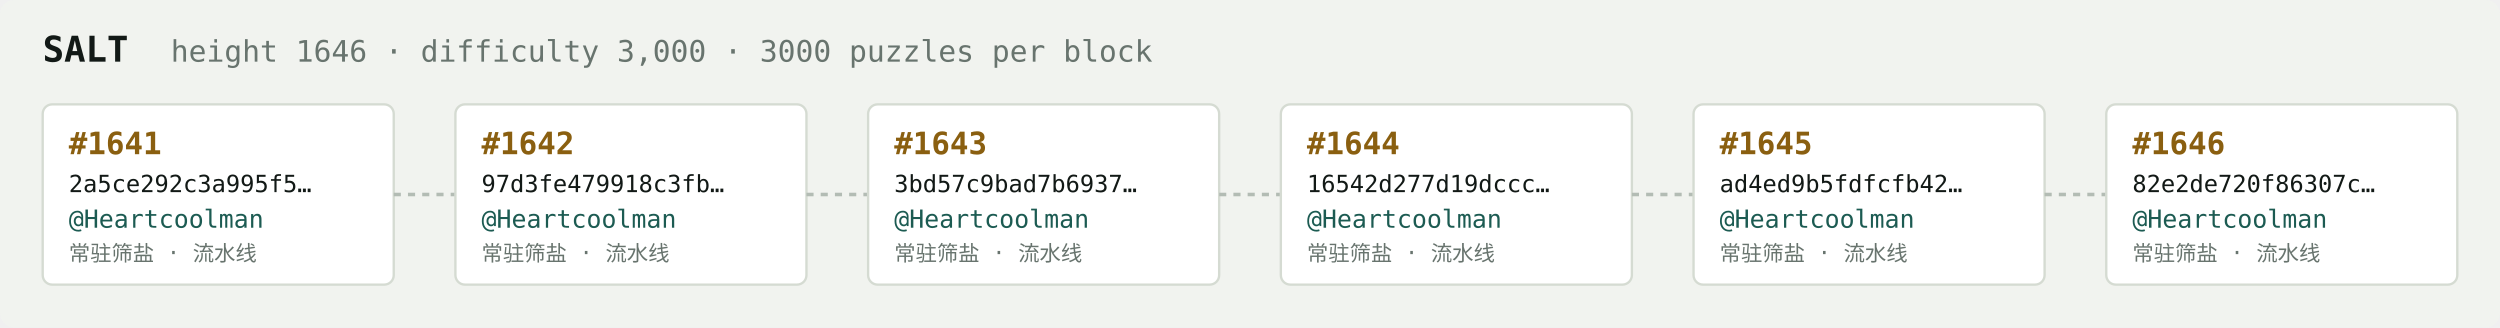
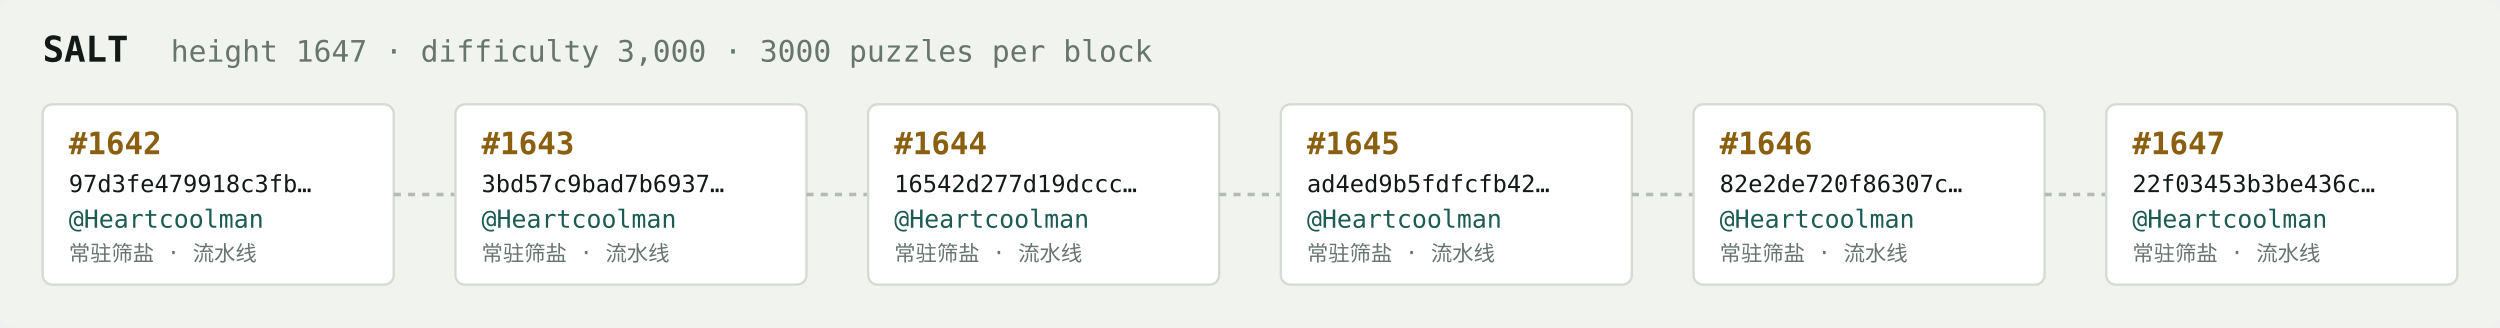
<svg xmlns="http://www.w3.org/2000/svg" width="1054" height="138" viewBox="0 0 1054 138" font-family="ui-monospace,SFMono-Regular,Menlo,monospace">
  <rect fill="#f1f3ef" width="1054" height="138" rx="6" />
  <text x="18" y="26" fill="#121916" font-size="15" font-weight="700">SALT</text>
-   <text x="72" y="26" fill="#68746e" font-size="12.5">height 1646 · difficulty 3,000 · 3000 puzzles per block</text>
+   <text x="72" y="26" fill="#68746e" font-size="12.5">height 1647 · difficulty 3,000 · 3000 puzzles per block</text>
  <rect x="18" y="44" width="148" height="76" rx="4" fill="#ffffff" stroke="#d5dbd2" stroke-width="1" />
-   <text x="29" y="65" fill="#8a5f10" font-size="13" font-weight="700">#1641</text>
-   <text x="29" y="81" fill="#121916" font-size="10">2a5ce292c3a995f5…</text>
+   <text x="29" y="65" fill="#8a5f10" font-size="13" font-weight="700">#1642</text>
+   <text x="29" y="81" fill="#121916" font-size="10">97d3fe479918c3fb…</text>
  <text x="29" y="96" fill="#1c5b52" font-size="10.5">@Heartcoolman</text>
  <text x="29" y="110" fill="#68746e" font-size="9">常驻筛盐 · 流水线</text>
  <line x1="166" y1="82.0" x2="192" y2="82.0" stroke="#b3bcb4" stroke-width="1.5" stroke-dasharray="3 3" />
  <rect x="192" y="44" width="148" height="76" rx="4" fill="#ffffff" stroke="#d5dbd2" stroke-width="1" />
-   <text x="203" y="65" fill="#8a5f10" font-size="13" font-weight="700">#1642</text>
-   <text x="203" y="81" fill="#121916" font-size="10">97d3fe479918c3fb…</text>
+   <text x="203" y="65" fill="#8a5f10" font-size="13" font-weight="700">#1643</text>
+   <text x="203" y="81" fill="#121916" font-size="10">3bd57c9bad7b6937…</text>
  <text x="203" y="96" fill="#1c5b52" font-size="10.5">@Heartcoolman</text>
  <text x="203" y="110" fill="#68746e" font-size="9">常驻筛盐 · 流水线</text>
  <line x1="340" y1="82.0" x2="366" y2="82.0" stroke="#b3bcb4" stroke-width="1.5" stroke-dasharray="3 3" />
  <rect x="366" y="44" width="148" height="76" rx="4" fill="#ffffff" stroke="#d5dbd2" stroke-width="1" />
-   <text x="377" y="65" fill="#8a5f10" font-size="13" font-weight="700">#1643</text>
-   <text x="377" y="81" fill="#121916" font-size="10">3bd57c9bad7b6937…</text>
+   <text x="377" y="65" fill="#8a5f10" font-size="13" font-weight="700">#1644</text>
+   <text x="377" y="81" fill="#121916" font-size="10">16542d277d19dccc…</text>
  <text x="377" y="96" fill="#1c5b52" font-size="10.5">@Heartcoolman</text>
  <text x="377" y="110" fill="#68746e" font-size="9">常驻筛盐 · 流水线</text>
  <line x1="514" y1="82.0" x2="540" y2="82.0" stroke="#b3bcb4" stroke-width="1.5" stroke-dasharray="3 3" />
  <rect x="540" y="44" width="148" height="76" rx="4" fill="#ffffff" stroke="#d5dbd2" stroke-width="1" />
-   <text x="551" y="65" fill="#8a5f10" font-size="13" font-weight="700">#1644</text>
-   <text x="551" y="81" fill="#121916" font-size="10">16542d277d19dccc…</text>
+   <text x="551" y="65" fill="#8a5f10" font-size="13" font-weight="700">#1645</text>
+   <text x="551" y="81" fill="#121916" font-size="10">ad4ed9b5fdfcfb42…</text>
  <text x="551" y="96" fill="#1c5b52" font-size="10.5">@Heartcoolman</text>
  <text x="551" y="110" fill="#68746e" font-size="9">常驻筛盐 · 流水线</text>
  <line x1="688" y1="82.0" x2="714" y2="82.0" stroke="#b3bcb4" stroke-width="1.5" stroke-dasharray="3 3" />
  <rect x="714" y="44" width="148" height="76" rx="4" fill="#ffffff" stroke="#d5dbd2" stroke-width="1" />
-   <text x="725" y="65" fill="#8a5f10" font-size="13" font-weight="700">#1645</text>
-   <text x="725" y="81" fill="#121916" font-size="10">ad4ed9b5fdfcfb42…</text>
+   <text x="725" y="65" fill="#8a5f10" font-size="13" font-weight="700">#1646</text>
+   <text x="725" y="81" fill="#121916" font-size="10">82e2de720f86307c…</text>
  <text x="725" y="96" fill="#1c5b52" font-size="10.5">@Heartcoolman</text>
  <text x="725" y="110" fill="#68746e" font-size="9">常驻筛盐 · 流水线</text>
  <line x1="862" y1="82.0" x2="888" y2="82.0" stroke="#b3bcb4" stroke-width="1.5" stroke-dasharray="3 3" />
  <rect x="888" y="44" width="148" height="76" rx="4" fill="#ffffff" stroke="#d5dbd2" stroke-width="1" />
-   <text x="899" y="65" fill="#8a5f10" font-size="13" font-weight="700">#1646</text>
-   <text x="899" y="81" fill="#121916" font-size="10">82e2de720f86307c…</text>
+   <text x="899" y="65" fill="#8a5f10" font-size="13" font-weight="700">#1647</text>
+   <text x="899" y="81" fill="#121916" font-size="10">22f03453b3be436c…</text>
  <text x="899" y="96" fill="#1c5b52" font-size="10.5">@Heartcoolman</text>
  <text x="899" y="110" fill="#68746e" font-size="9">常驻筛盐 · 流水线</text>
</svg>
